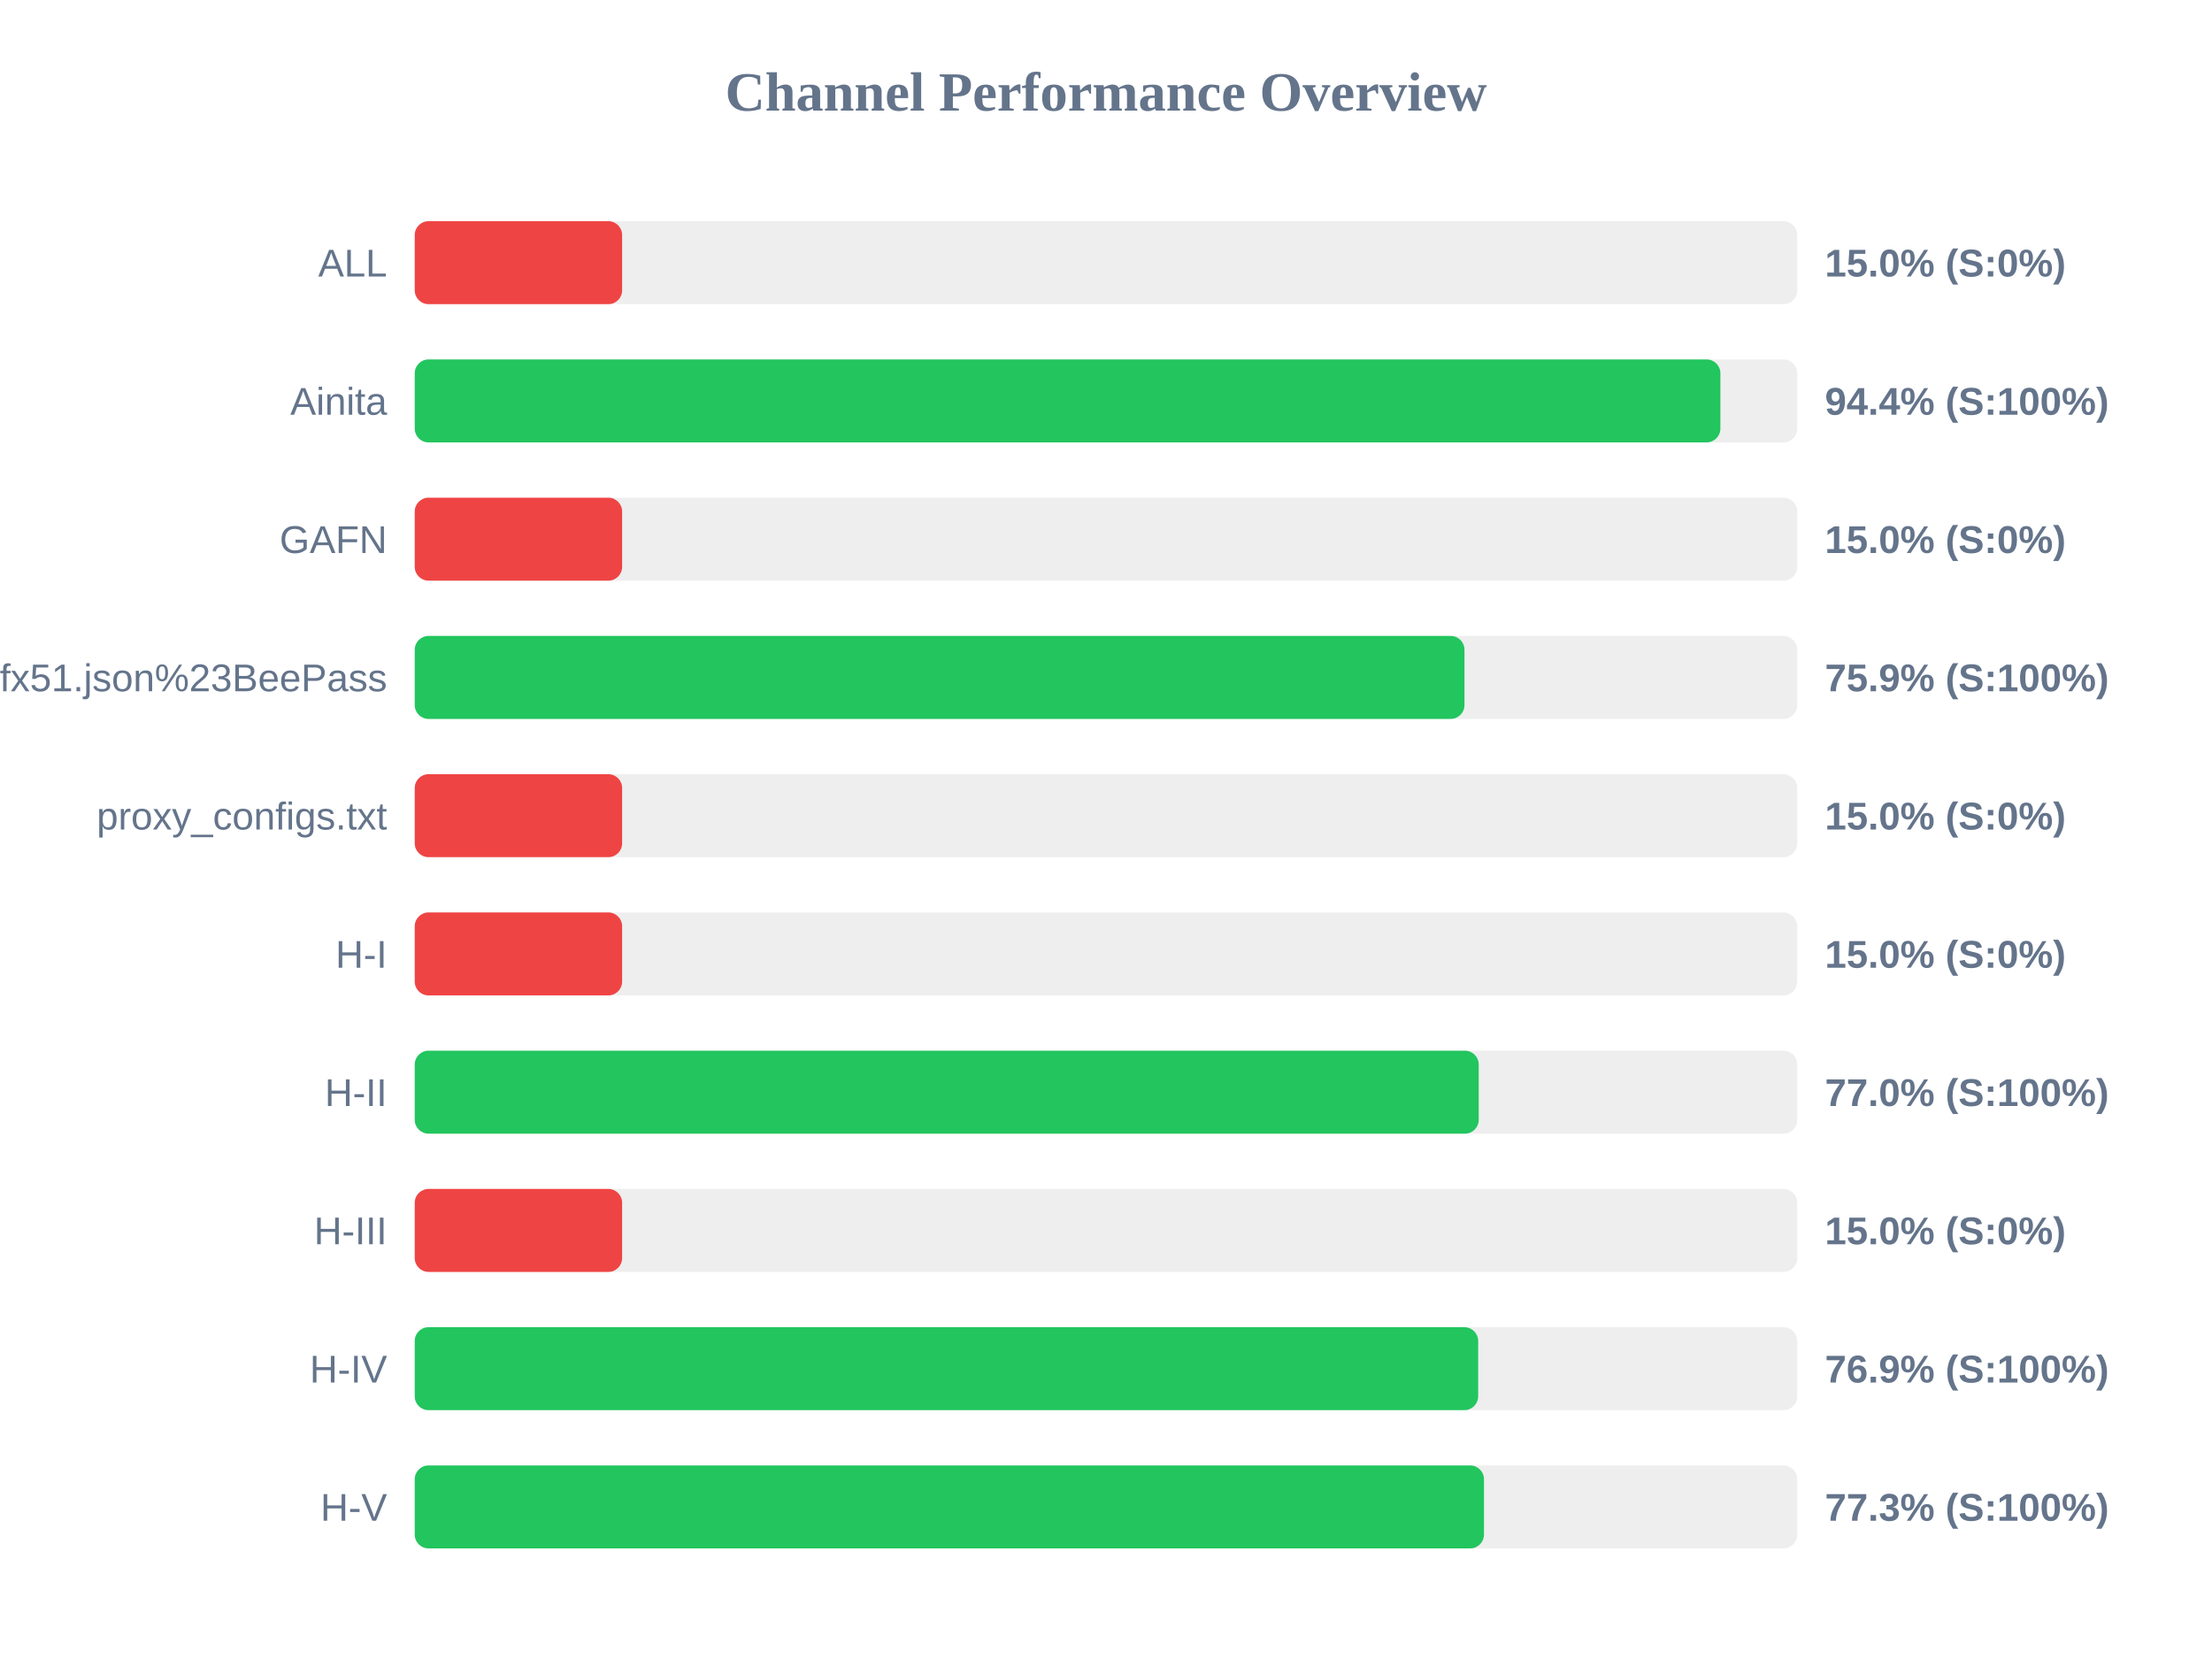
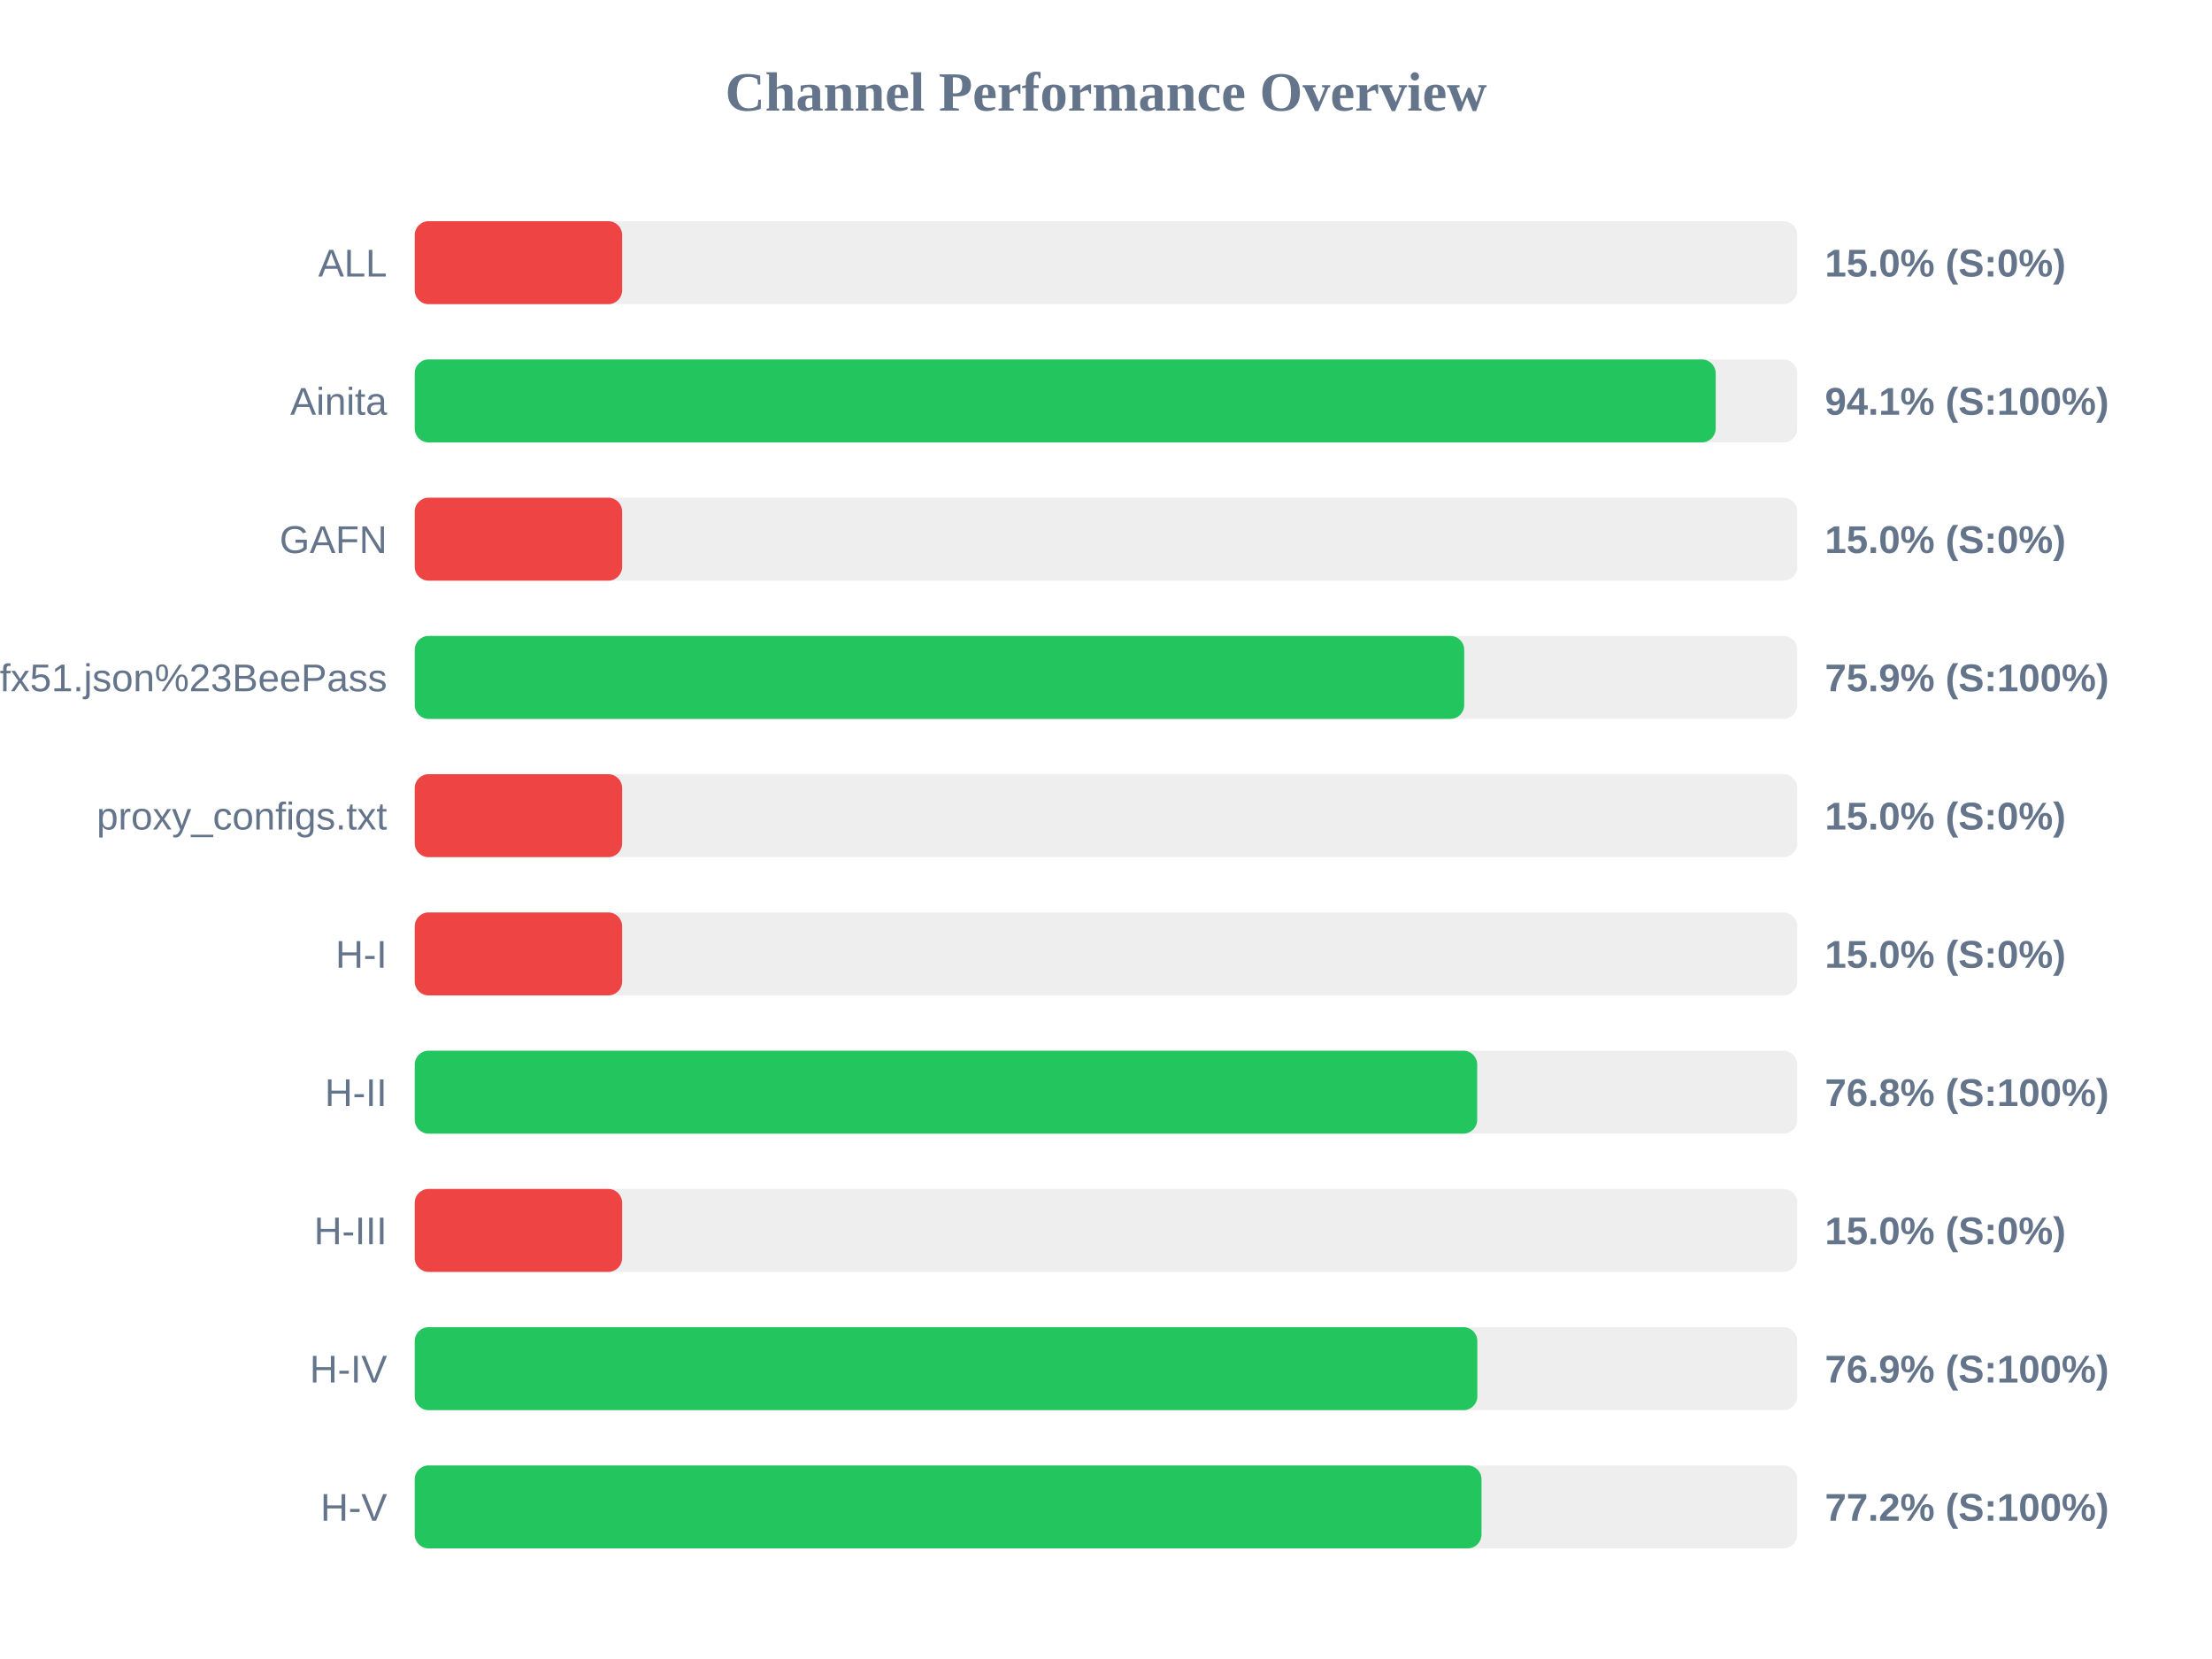
<svg xmlns="http://www.w3.org/2000/svg" width="800" height="600" version="1.1">
  <style>
        .row { font: 14px Arial; fill: #64748b; }
        .score { font: bold 14px Arial; fill: #64748b; }
    </style>
  <text x="400" y="40" text-anchor="middle" font-size="20px" font-weight="bold" fill="#64748b">Channel Performance Overview</text>
  <rect x="150" y="80" width="500" height="30" fill="#eee" rx="5" />
  <rect x="150" y="80" width="75.0" height="30" fill="#ef4444" rx="5" />
  <text x="140" y="100" text-anchor="end" class="row">ALL</text>
  <text x="660" y="100" text-anchor="start" class="score">15.0% (S:0%)</text>
  <rect x="150" y="130" width="500" height="30" fill="#eee" rx="5" />
-   <rect x="150" y="130" width="472.2" height="30" fill="#22c55e" rx="5" />
+   <rect x="150" y="130" width="470.5" height="30" fill="#22c55e" rx="5" />
  <text x="140" y="150" text-anchor="end" class="row">Ainita</text>
-   <text x="660" y="150" text-anchor="start" class="score">94.4% (S:100%)</text>
+   <text x="660" y="150" text-anchor="start" class="score">94.1% (S:100%)</text>
  <rect x="150" y="180" width="500" height="30" fill="#eee" rx="5" />
  <rect x="150" y="180" width="75.0" height="30" fill="#ef4444" rx="5" />
  <text x="140" y="200" text-anchor="end" class="row">GAFN</text>
  <text x="660" y="200" text-anchor="start" class="score">15.0% (S:0%)</text>
  <rect x="150" y="230" width="500" height="30" fill="#eee" rx="5" />
-   <rect x="150" y="230" width="379.65" height="30" fill="#22c55e" rx="5" />
+   <rect x="150" y="230" width="379.55" height="30" fill="#22c55e" rx="5" />
  <text x="140" y="250" text-anchor="end" class="row">sub?s=ssconf%3A%2F%2Fs3.amazonaws.com%2Fbeedynconprd%2Fzf38bv6oxi1nv3wfkpmxyfl8yj5fargza3foantoalu16vznl0ckxx7bgf1ufx51.json%23BeePass</text>
  <text x="660" y="250" text-anchor="start" class="score">75.9% (S:100%)</text>
  <rect x="150" y="280" width="500" height="30" fill="#eee" rx="5" />
  <rect x="150" y="280" width="75.0" height="30" fill="#ef4444" rx="5" />
  <text x="140" y="300" text-anchor="end" class="row">proxy_configs.txt</text>
  <text x="660" y="300" text-anchor="start" class="score">15.0% (S:0%)</text>
  <rect x="150" y="330" width="500" height="30" fill="#eee" rx="5" />
  <rect x="150" y="330" width="75.0" height="30" fill="#ef4444" rx="5" />
  <text x="140" y="350" text-anchor="end" class="row">H-I</text>
  <text x="660" y="350" text-anchor="start" class="score">15.0% (S:0%)</text>
  <rect x="150" y="380" width="500" height="30" fill="#eee" rx="5" />
-   <rect x="150" y="380" width="384.8" height="30" fill="#22c55e" rx="5" />
+   <rect x="150" y="380" width="384.25" height="30" fill="#22c55e" rx="5" />
  <text x="140" y="400" text-anchor="end" class="row">H-II</text>
-   <text x="660" y="400" text-anchor="start" class="score">77.0% (S:100%)</text>
+   <text x="660" y="400" text-anchor="start" class="score">76.8% (S:100%)</text>
  <rect x="150" y="430" width="500" height="30" fill="#eee" rx="5" />
  <rect x="150" y="430" width="75.0" height="30" fill="#ef4444" rx="5" />
  <text x="140" y="450" text-anchor="end" class="row">H-III</text>
  <text x="660" y="450" text-anchor="start" class="score">15.0% (S:0%)</text>
  <rect x="150" y="480" width="500" height="30" fill="#eee" rx="5" />
-   <rect x="150" y="480" width="384.6" height="30" fill="#22c55e" rx="5" />
+   <rect x="150" y="480" width="384.3" height="30" fill="#22c55e" rx="5" />
  <text x="140" y="500" text-anchor="end" class="row">H-IV</text>
  <text x="660" y="500" text-anchor="start" class="score">76.9% (S:100%)</text>
  <rect x="150" y="530" width="500" height="30" fill="#eee" rx="5" />
-   <rect x="150" y="530" width="386.7" height="30" fill="#22c55e" rx="5" />
+   <rect x="150" y="530" width="385.8" height="30" fill="#22c55e" rx="5" />
  <text x="140" y="550" text-anchor="end" class="row">H-V</text>
-   <text x="660" y="550" text-anchor="start" class="score">77.3% (S:100%)</text>
+   <text x="660" y="550" text-anchor="start" class="score">77.2% (S:100%)</text>
</svg>
